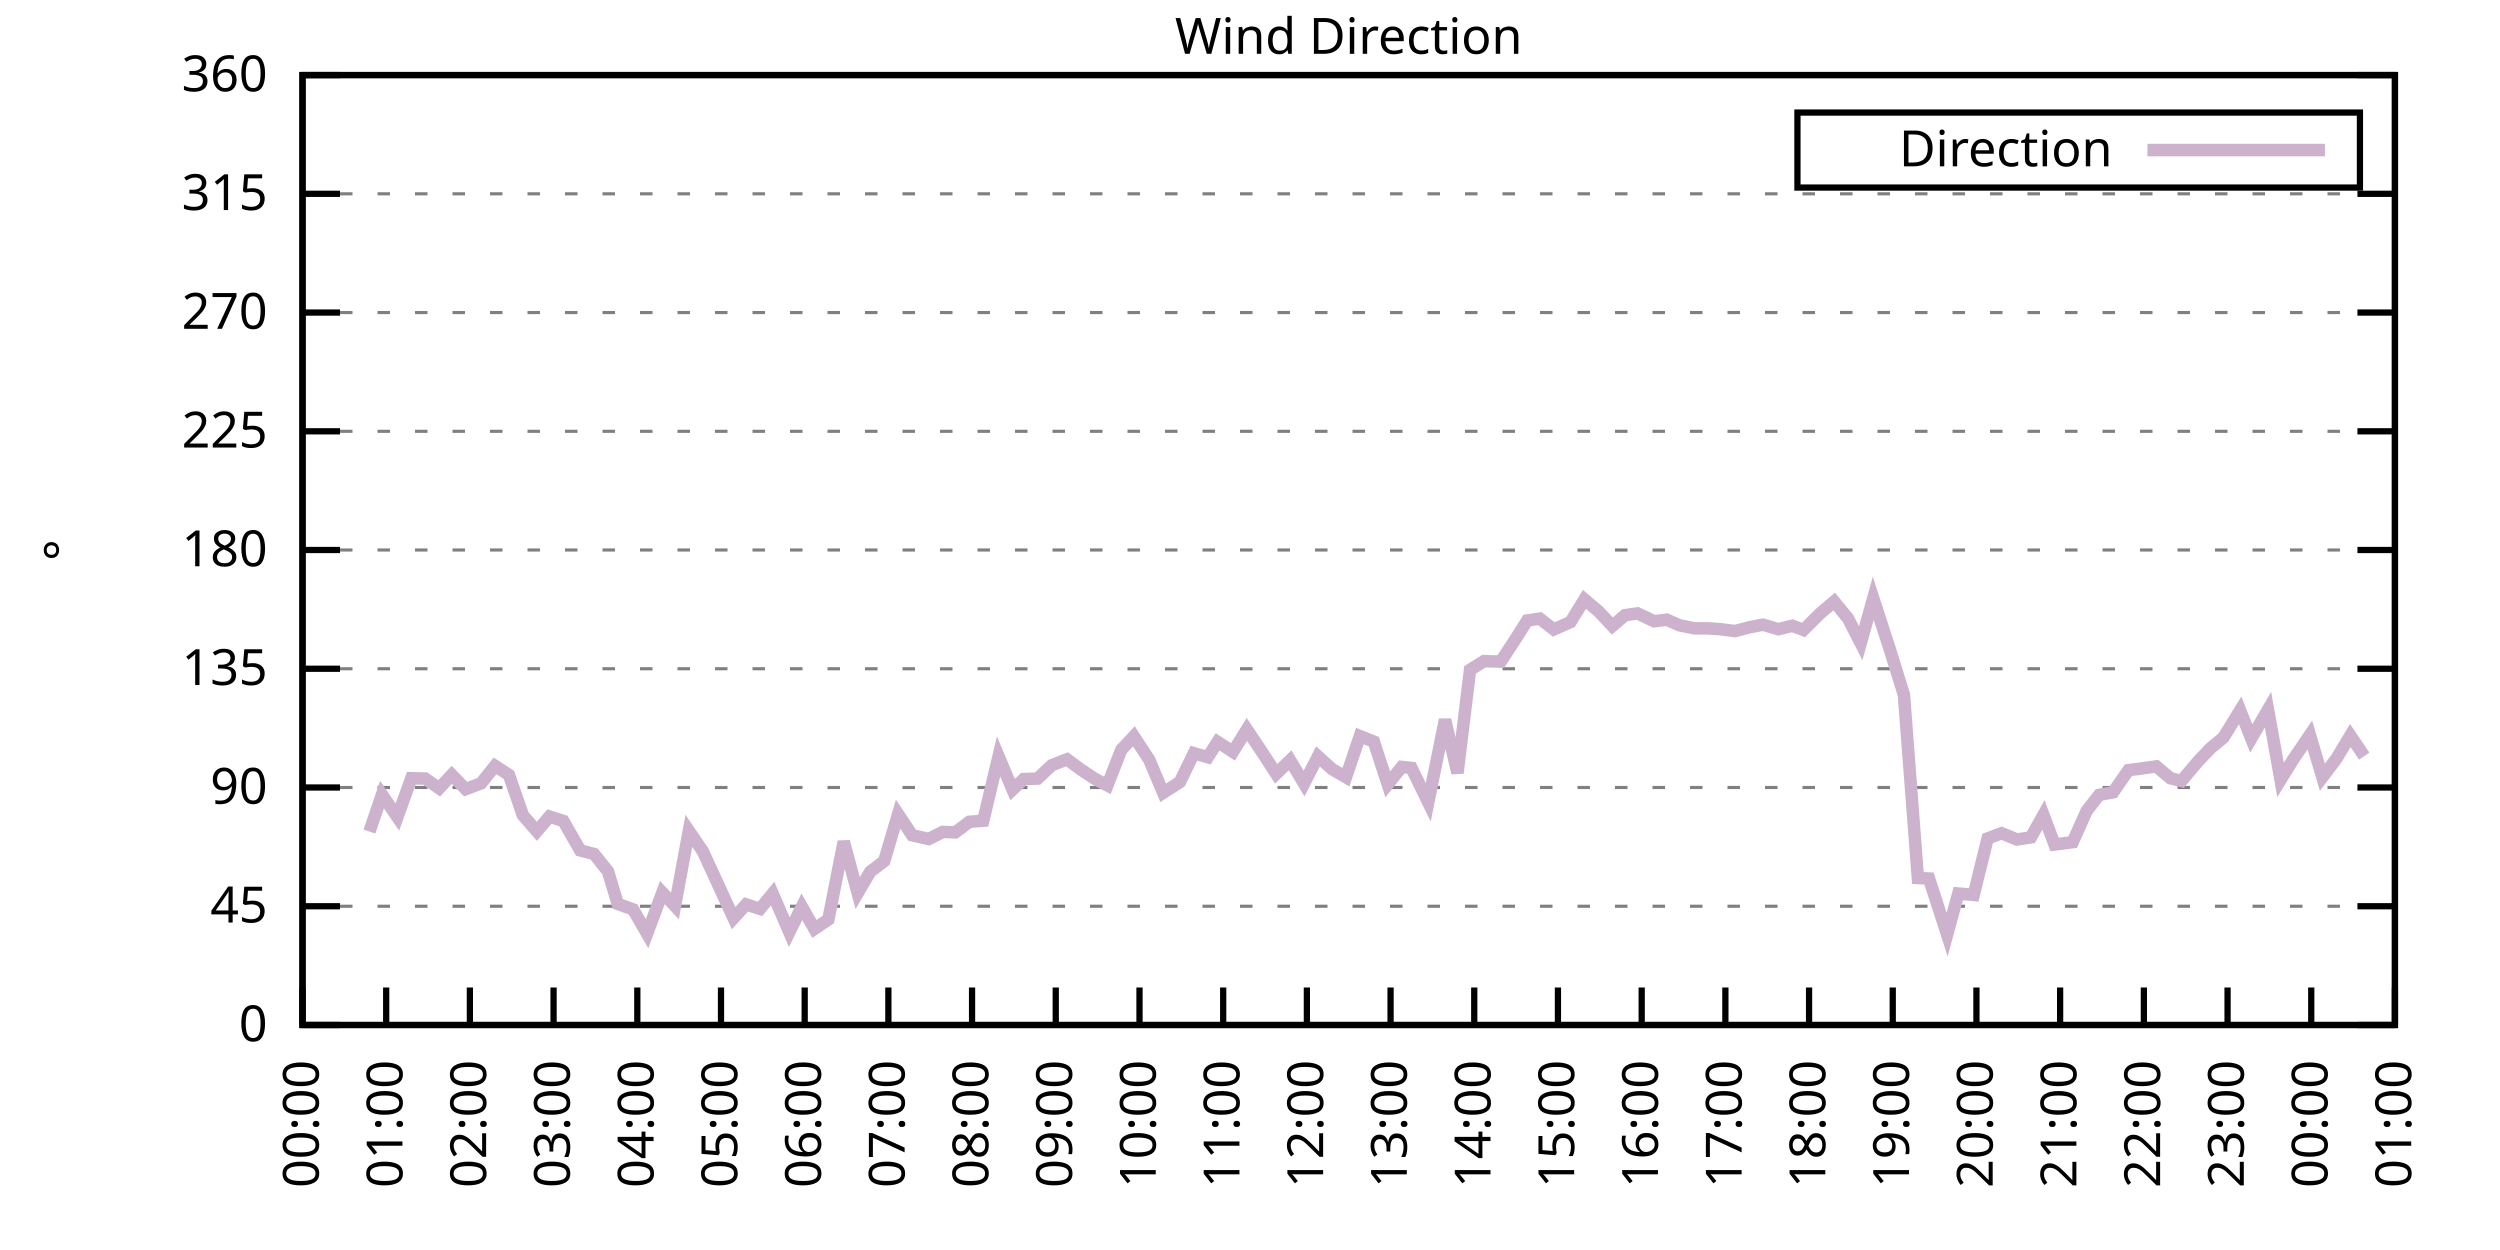
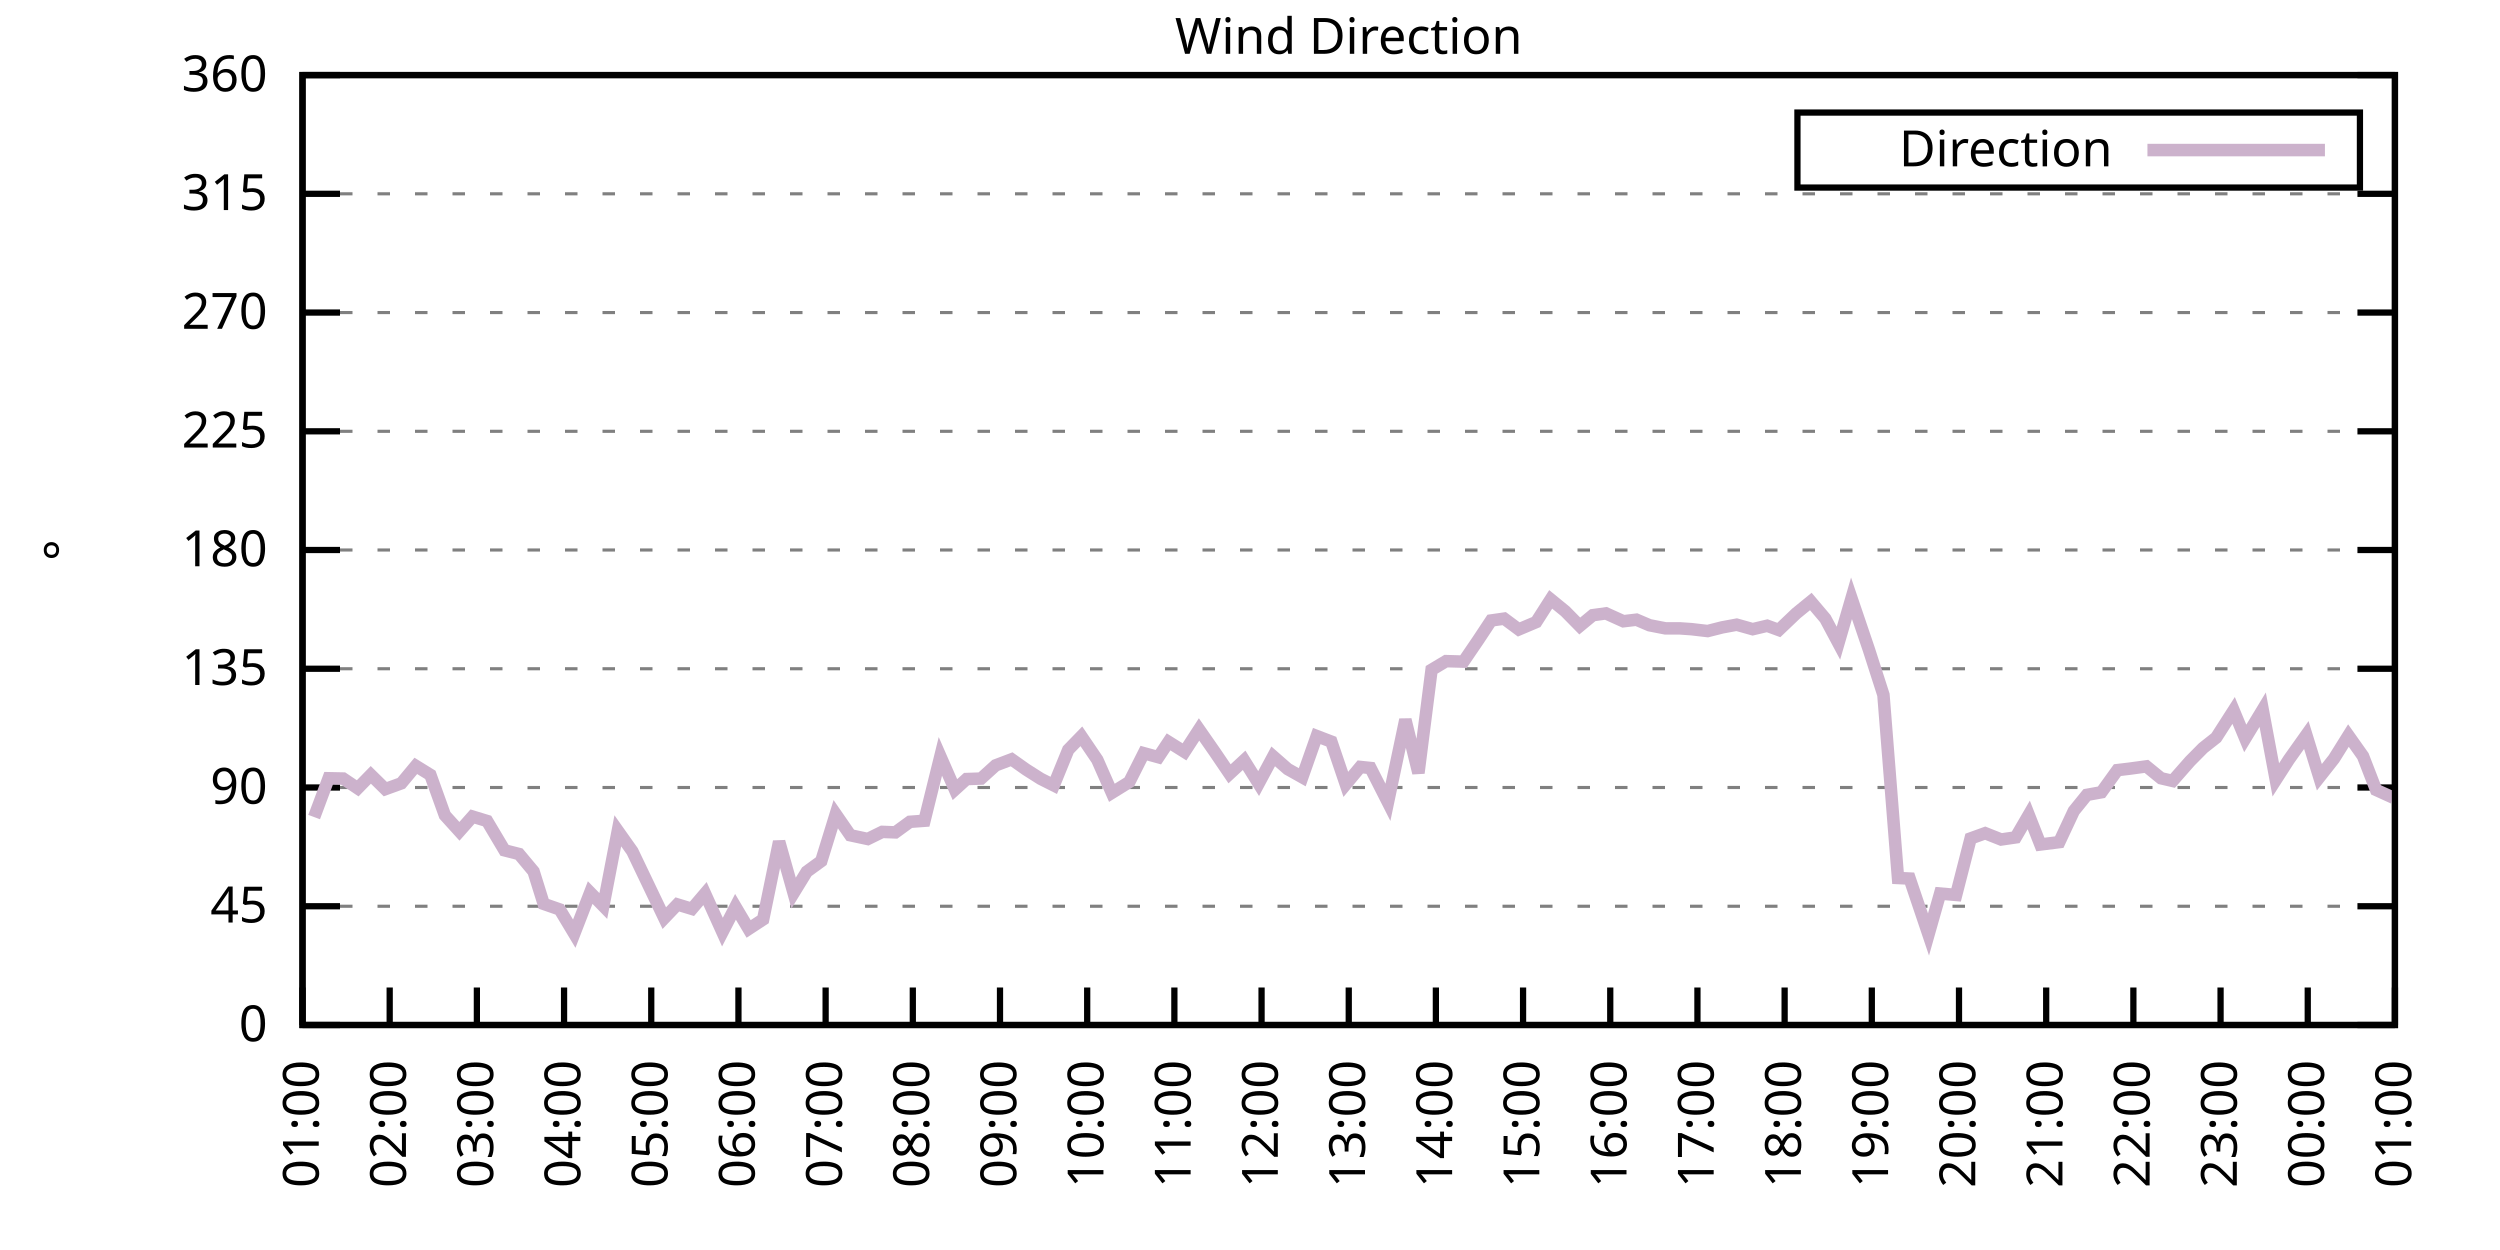
<svg xmlns="http://www.w3.org/2000/svg" xmlns:xlink="http://www.w3.org/1999/xlink" width="400" height="200" viewBox="0 0 400 200">
  <g id="gnuplot_canvas">
    <rect x="0" y="0" width="400" height="200" fill="none" />
    <defs>
      <circle id="gpDot" r="0.5" stroke-width="0.5" stroke="currentColor" />
      <path id="gpPt0" stroke-width="0.333" stroke="currentColor" d="M-1,0 h2 M0,-1 v2" />
      <path id="gpPt1" stroke-width="0.333" stroke="currentColor" d="M-1,-1 L1,1 M1,-1 L-1,1" />
      <path id="gpPt2" stroke-width="0.333" stroke="currentColor" d="M-1,0 L1,0 M0,-1 L0,1 M-1,-1 L1,1 M-1,1 L1,-1" />
      <rect id="gpPt3" stroke-width="0.333" stroke="currentColor" x="-1" y="-1" width="2" height="2" />
      <rect id="gpPt4" stroke-width="0.333" stroke="currentColor" fill="currentColor" x="-1" y="-1" width="2" height="2" />
      <circle id="gpPt5" stroke-width="0.333" stroke="currentColor" cx="0" cy="0" r="1" />
      <use xlink:href="#gpPt5" id="gpPt6" fill="currentColor" stroke="none" />
      <path id="gpPt7" stroke-width="0.333" stroke="currentColor" d="M0,-1.33 L-1.33,0.67 L1.33,0.67 z" />
      <use xlink:href="#gpPt7" id="gpPt8" fill="currentColor" stroke="none" />
      <use xlink:href="#gpPt7" id="gpPt9" stroke="currentColor" transform="rotate(180)" />
      <use xlink:href="#gpPt9" id="gpPt10" fill="currentColor" stroke="none" />
      <use xlink:href="#gpPt3" id="gpPt11" stroke="currentColor" transform="rotate(45)" />
      <use xlink:href="#gpPt11" id="gpPt12" fill="currentColor" stroke="none" />
      <path id="gpPt13" stroke-width="0.333" stroke="currentColor" d="M0,1.330 L1.265,0.411 L0.782,-1.067 L-0.782,-1.076 L-1.265,0.411 z" />
      <use xlink:href="#gpPt13" id="gpPt14" fill="currentColor" stroke="none" />
      <filter id="textbox" filterUnits="objectBoundingBox" x="0" y="0" height="1" width="1">
        <feFlood flood-color="white" flood-opacity="1" result="bgnd" />
        <feComposite in="SourceGraphic" in2="bgnd" operator="atop" />
      </filter>
      <filter id="greybox" filterUnits="objectBoundingBox" x="0" y="0" height="1" width="1">
        <feFlood flood-color="lightgrey" flood-opacity="1" result="grey" />
        <feComposite in="SourceGraphic" in2="grey" operator="atop" />
      </filter>
    </defs>
    <g fill="none" color="white" stroke="currentColor" stroke-width="1.00" stroke-linecap="butt" stroke-linejoin="miter">
</g>
    <g fill="none" color="black" stroke="currentColor" stroke-width="1.00" stroke-linecap="butt" stroke-linejoin="miter">
      <g stroke="none" shape-rendering="crispEdges">
        <polygon fill="rgb(255, 255, 255)" points="48.40,164.00 383.18,164.00 383.18,12.02 48.40,12.02 " />
      </g>
    </g>
    <g fill="none" color="black" stroke="currentColor" stroke-width="1.00" stroke-linecap="butt" stroke-linejoin="miter">
</g>
    <g fill="none" color="black" stroke="black" stroke-width="0.50" stroke-linecap="butt" stroke-linejoin="miter">
</g>
    <g fill="none" color="gray" stroke="currentColor" stroke-width="0.50" stroke-linecap="butt" stroke-linejoin="miter">
      <path stroke="gray" stroke-dasharray="2,4" class="gridline" d="M48.40,164.00 L383.19,164.00  " />
    </g>
    <g fill="none" color="gray" stroke="gray" stroke-width="1.00" stroke-linecap="butt" stroke-linejoin="miter">
</g>
    <g fill="none" color="black" stroke="currentColor" stroke-width="1.00" stroke-linecap="butt" stroke-linejoin="miter">
      <path stroke="black" d="M48.40,164.00 L54.40,164.00 M383.19,164.00 L377.19,164.00  " />
      <g transform="translate(42.80,166.60)" stroke="none" fill="black" font-family="Sans" font-size="8.00" text-anchor="end">
        <text>
          <tspan font-family="Sans"> 0</tspan>
        </text>
      </g>
    </g>
    <g fill="none" color="black" stroke="currentColor" stroke-width="1.00" stroke-linecap="butt" stroke-linejoin="miter">
</g>
    <g fill="none" color="black" stroke="black" stroke-width="0.50" stroke-linecap="butt" stroke-linejoin="miter">
</g>
    <g fill="none" color="gray" stroke="currentColor" stroke-width="0.50" stroke-linecap="butt" stroke-linejoin="miter">
      <path stroke="gray" stroke-dasharray="2,4" class="gridline" d="M48.40,145.00 L383.19,145.00  " />
    </g>
    <g fill="none" color="gray" stroke="gray" stroke-width="1.00" stroke-linecap="butt" stroke-linejoin="miter">
</g>
    <g fill="none" color="black" stroke="currentColor" stroke-width="1.00" stroke-linecap="butt" stroke-linejoin="miter">
      <path stroke="black" d="M48.40,145.00 L54.40,145.00 M383.19,145.00 L377.19,145.00  " />
      <g transform="translate(42.80,147.60)" stroke="none" fill="black" font-family="Sans" font-size="8.00" text-anchor="end">
        <text>
          <tspan font-family="Sans"> 45</tspan>
        </text>
      </g>
    </g>
    <g fill="none" color="black" stroke="currentColor" stroke-width="1.00" stroke-linecap="butt" stroke-linejoin="miter">
</g>
    <g fill="none" color="black" stroke="black" stroke-width="0.50" stroke-linecap="butt" stroke-linejoin="miter">
</g>
    <g fill="none" color="gray" stroke="currentColor" stroke-width="0.50" stroke-linecap="butt" stroke-linejoin="miter">
      <path stroke="gray" stroke-dasharray="2,4" class="gridline" d="M48.40,126.00 L383.19,126.00  " />
    </g>
    <g fill="none" color="gray" stroke="gray" stroke-width="1.00" stroke-linecap="butt" stroke-linejoin="miter">
</g>
    <g fill="none" color="black" stroke="currentColor" stroke-width="1.00" stroke-linecap="butt" stroke-linejoin="miter">
      <path stroke="black" d="M48.40,126.00 L54.40,126.00 M383.19,126.00 L377.19,126.00  " />
      <g transform="translate(42.80,128.60)" stroke="none" fill="black" font-family="Sans" font-size="8.00" text-anchor="end">
        <text>
          <tspan font-family="Sans"> 90</tspan>
        </text>
      </g>
    </g>
    <g fill="none" color="black" stroke="currentColor" stroke-width="1.00" stroke-linecap="butt" stroke-linejoin="miter">
</g>
    <g fill="none" color="black" stroke="black" stroke-width="0.50" stroke-linecap="butt" stroke-linejoin="miter">
</g>
    <g fill="none" color="gray" stroke="currentColor" stroke-width="0.50" stroke-linecap="butt" stroke-linejoin="miter">
      <path stroke="gray" stroke-dasharray="2,4" class="gridline" d="M48.40,107.00 L383.19,107.00  " />
    </g>
    <g fill="none" color="gray" stroke="gray" stroke-width="1.00" stroke-linecap="butt" stroke-linejoin="miter">
</g>
    <g fill="none" color="black" stroke="currentColor" stroke-width="1.00" stroke-linecap="butt" stroke-linejoin="miter">
      <path stroke="black" d="M48.40,107.00 L54.40,107.00 M383.19,107.00 L377.19,107.00  " />
      <g transform="translate(42.80,109.60)" stroke="none" fill="black" font-family="Sans" font-size="8.00" text-anchor="end">
        <text>
          <tspan font-family="Sans"> 135</tspan>
        </text>
      </g>
    </g>
    <g fill="none" color="black" stroke="currentColor" stroke-width="1.00" stroke-linecap="butt" stroke-linejoin="miter">
</g>
    <g fill="none" color="black" stroke="black" stroke-width="0.50" stroke-linecap="butt" stroke-linejoin="miter">
</g>
    <g fill="none" color="gray" stroke="currentColor" stroke-width="0.50" stroke-linecap="butt" stroke-linejoin="miter">
      <path stroke="gray" stroke-dasharray="2,4" class="gridline" d="M48.40,88.00 L383.19,88.00  " />
    </g>
    <g fill="none" color="gray" stroke="gray" stroke-width="1.00" stroke-linecap="butt" stroke-linejoin="miter">
</g>
    <g fill="none" color="black" stroke="currentColor" stroke-width="1.00" stroke-linecap="butt" stroke-linejoin="miter">
      <path stroke="black" d="M48.40,88.00 L54.40,88.00 M383.19,88.00 L377.19,88.00  " />
      <g transform="translate(42.80,90.60)" stroke="none" fill="black" font-family="Sans" font-size="8.00" text-anchor="end">
        <text>
          <tspan font-family="Sans"> 180</tspan>
        </text>
      </g>
    </g>
    <g fill="none" color="black" stroke="currentColor" stroke-width="1.00" stroke-linecap="butt" stroke-linejoin="miter">
</g>
    <g fill="none" color="black" stroke="black" stroke-width="0.50" stroke-linecap="butt" stroke-linejoin="miter">
</g>
    <g fill="none" color="gray" stroke="currentColor" stroke-width="0.50" stroke-linecap="butt" stroke-linejoin="miter">
      <path stroke="gray" stroke-dasharray="2,4" class="gridline" d="M48.40,69.01 L383.19,69.01  " />
    </g>
    <g fill="none" color="gray" stroke="gray" stroke-width="1.00" stroke-linecap="butt" stroke-linejoin="miter">
</g>
    <g fill="none" color="black" stroke="currentColor" stroke-width="1.00" stroke-linecap="butt" stroke-linejoin="miter">
      <path stroke="black" d="M48.40,69.01 L54.40,69.01 M383.19,69.01 L377.19,69.01  " />
      <g transform="translate(42.80,71.61)" stroke="none" fill="black" font-family="Sans" font-size="8.00" text-anchor="end">
        <text>
          <tspan font-family="Sans"> 225</tspan>
        </text>
      </g>
    </g>
    <g fill="none" color="black" stroke="currentColor" stroke-width="1.00" stroke-linecap="butt" stroke-linejoin="miter">
</g>
    <g fill="none" color="black" stroke="black" stroke-width="0.50" stroke-linecap="butt" stroke-linejoin="miter">
</g>
    <g fill="none" color="gray" stroke="currentColor" stroke-width="0.50" stroke-linecap="butt" stroke-linejoin="miter">
      <path stroke="gray" stroke-dasharray="2,4" class="gridline" d="M48.40,50.01 L383.19,50.01  " />
    </g>
    <g fill="none" color="gray" stroke="gray" stroke-width="1.00" stroke-linecap="butt" stroke-linejoin="miter">
</g>
    <g fill="none" color="black" stroke="currentColor" stroke-width="1.00" stroke-linecap="butt" stroke-linejoin="miter">
      <path stroke="black" d="M48.40,50.01 L54.40,50.01 M383.19,50.01 L377.19,50.01  " />
      <g transform="translate(42.80,52.61)" stroke="none" fill="black" font-family="Sans" font-size="8.00" text-anchor="end">
        <text>
          <tspan font-family="Sans"> 270</tspan>
        </text>
      </g>
    </g>
    <g fill="none" color="black" stroke="currentColor" stroke-width="1.00" stroke-linecap="butt" stroke-linejoin="miter">
</g>
    <g fill="none" color="black" stroke="black" stroke-width="0.50" stroke-linecap="butt" stroke-linejoin="miter">
</g>
    <g fill="none" color="gray" stroke="currentColor" stroke-width="0.50" stroke-linecap="butt" stroke-linejoin="miter">
      <path stroke="gray" stroke-dasharray="2,4" class="gridline" d="M48.40,31.01 L383.19,31.01  " />
    </g>
    <g fill="none" color="gray" stroke="gray" stroke-width="1.00" stroke-linecap="butt" stroke-linejoin="miter">
</g>
    <g fill="none" color="black" stroke="currentColor" stroke-width="1.00" stroke-linecap="butt" stroke-linejoin="miter">
      <path stroke="black" d="M48.40,31.01 L54.40,31.01 M383.19,31.01 L377.19,31.01  " />
      <g transform="translate(42.80,33.61)" stroke="none" fill="black" font-family="Sans" font-size="8.00" text-anchor="end">
        <text>
          <tspan font-family="Sans"> 315</tspan>
        </text>
      </g>
    </g>
    <g fill="none" color="black" stroke="currentColor" stroke-width="1.00" stroke-linecap="butt" stroke-linejoin="miter">
</g>
    <g fill="none" color="black" stroke="black" stroke-width="0.50" stroke-linecap="butt" stroke-linejoin="miter">
</g>
    <g fill="none" color="gray" stroke="currentColor" stroke-width="0.50" stroke-linecap="butt" stroke-linejoin="miter">
      <path stroke="gray" stroke-dasharray="2,4" class="gridline" d="M48.40,12.01 L383.19,12.01  " />
    </g>
    <g fill="none" color="gray" stroke="gray" stroke-width="1.00" stroke-linecap="butt" stroke-linejoin="miter">
</g>
    <g fill="none" color="black" stroke="currentColor" stroke-width="1.00" stroke-linecap="butt" stroke-linejoin="miter">
      <path stroke="black" d="M48.40,12.01 L54.40,12.01 M383.19,12.01 L377.19,12.01  " />
      <g transform="translate(42.80,14.61)" stroke="none" fill="black" font-family="Sans" font-size="8.00" text-anchor="end">
        <text>
          <tspan font-family="Sans"> 360</tspan>
        </text>
      </g>
    </g>
    <g fill="none" color="black" stroke="currentColor" stroke-width="1.00" stroke-linecap="butt" stroke-linejoin="miter">
      <path stroke="black" d="M48.40,164.00 L48.40,158.00  " />
      <g transform="translate(51.00,169.60) rotate(270.00)" stroke="none" fill="black" font-family="Sans" font-size="8.00" text-anchor="end">
        <text>
-           <tspan font-family="Sans">00:00</tspan>
-         </text>
-       </g>
-     </g>
-     <g fill="none" color="black" stroke="currentColor" stroke-width="1.00" stroke-linecap="butt" stroke-linejoin="miter">
-       <path stroke="black" d="M61.79,164.00 L61.79,158.00  " />
-       <g transform="translate(64.39,169.60) rotate(270.00)" stroke="none" fill="black" font-family="Sans" font-size="8.00" text-anchor="end">
-         <text>
          <tspan font-family="Sans">01:00</tspan>
        </text>
      </g>
    </g>
    <g fill="none" color="black" stroke="currentColor" stroke-width="1.00" stroke-linecap="butt" stroke-linejoin="miter">
-       <path stroke="black" d="M75.18,164.00 L75.18,158.00  " />
-       <g transform="translate(77.78,169.60) rotate(270.00)" stroke="none" fill="black" font-family="Sans" font-size="8.00" text-anchor="end">
+       <path stroke="black" d="M62.35,164.00 L62.35,158.00  " />
+       <g transform="translate(64.95,169.60) rotate(270.00)" stroke="none" fill="black" font-family="Sans" font-size="8.00" text-anchor="end">
        <text>
          <tspan font-family="Sans">02:00</tspan>
        </text>
      </g>
    </g>
    <g fill="none" color="black" stroke="currentColor" stroke-width="1.00" stroke-linecap="butt" stroke-linejoin="miter">
-       <path stroke="black" d="M88.57,164.00 L88.57,158.00  " />
-       <g transform="translate(91.17,169.60) rotate(270.00)" stroke="none" fill="black" font-family="Sans" font-size="8.00" text-anchor="end">
+       <path stroke="black" d="M76.30,164.00 L76.30,158.00  " />
+       <g transform="translate(78.90,169.60) rotate(270.00)" stroke="none" fill="black" font-family="Sans" font-size="8.00" text-anchor="end">
        <text>
          <tspan font-family="Sans">03:00</tspan>
        </text>
      </g>
    </g>
    <g fill="none" color="black" stroke="currentColor" stroke-width="1.00" stroke-linecap="butt" stroke-linejoin="miter">
-       <path stroke="black" d="M101.97,164.00 L101.97,158.00  " />
-       <g transform="translate(104.57,169.60) rotate(270.00)" stroke="none" fill="black" font-family="Sans" font-size="8.00" text-anchor="end">
+       <path stroke="black" d="M90.25,164.00 L90.25,158.00  " />
+       <g transform="translate(92.85,169.60) rotate(270.00)" stroke="none" fill="black" font-family="Sans" font-size="8.00" text-anchor="end">
        <text>
          <tspan font-family="Sans">04:00</tspan>
        </text>
      </g>
    </g>
    <g fill="none" color="black" stroke="currentColor" stroke-width="1.00" stroke-linecap="butt" stroke-linejoin="miter">
-       <path stroke="black" d="M115.36,164.00 L115.36,158.00  " />
-       <g transform="translate(117.96,169.60) rotate(270.00)" stroke="none" fill="black" font-family="Sans" font-size="8.00" text-anchor="end">
+       <path stroke="black" d="M104.20,164.00 L104.20,158.00  " />
+       <g transform="translate(106.80,169.60) rotate(270.00)" stroke="none" fill="black" font-family="Sans" font-size="8.00" text-anchor="end">
        <text>
          <tspan font-family="Sans">05:00</tspan>
        </text>
      </g>
    </g>
    <g fill="none" color="black" stroke="currentColor" stroke-width="1.00" stroke-linecap="butt" stroke-linejoin="miter">
-       <path stroke="black" d="M128.75,164.00 L128.75,158.00  " />
-       <g transform="translate(131.35,169.60) rotate(270.00)" stroke="none" fill="black" font-family="Sans" font-size="8.00" text-anchor="end">
+       <path stroke="black" d="M118.15,164.00 L118.15,158.00  " />
+       <g transform="translate(120.75,169.60) rotate(270.00)" stroke="none" fill="black" font-family="Sans" font-size="8.00" text-anchor="end">
        <text>
          <tspan font-family="Sans">06:00</tspan>
        </text>
      </g>
    </g>
    <g fill="none" color="black" stroke="currentColor" stroke-width="1.00" stroke-linecap="butt" stroke-linejoin="miter">
-       <path stroke="black" d="M142.14,164.00 L142.14,158.00  " />
-       <g transform="translate(144.74,169.60) rotate(270.00)" stroke="none" fill="black" font-family="Sans" font-size="8.00" text-anchor="end">
+       <path stroke="black" d="M132.10,164.00 L132.10,158.00  " />
+       <g transform="translate(134.70,169.60) rotate(270.00)" stroke="none" fill="black" font-family="Sans" font-size="8.00" text-anchor="end">
        <text>
          <tspan font-family="Sans">07:00</tspan>
        </text>
      </g>
    </g>
    <g fill="none" color="black" stroke="currentColor" stroke-width="1.00" stroke-linecap="butt" stroke-linejoin="miter">
-       <path stroke="black" d="M155.53,164.00 L155.53,158.00  " />
-       <g transform="translate(158.13,169.60) rotate(270.00)" stroke="none" fill="black" font-family="Sans" font-size="8.00" text-anchor="end">
+       <path stroke="black" d="M146.05,164.00 L146.05,158.00  " />
+       <g transform="translate(148.65,169.60) rotate(270.00)" stroke="none" fill="black" font-family="Sans" font-size="8.00" text-anchor="end">
        <text>
          <tspan font-family="Sans">08:00</tspan>
        </text>
      </g>
    </g>
    <g fill="none" color="black" stroke="currentColor" stroke-width="1.00" stroke-linecap="butt" stroke-linejoin="miter">
-       <path stroke="black" d="M168.92,164.00 L168.92,158.00  " />
-       <g transform="translate(171.52,169.60) rotate(270.00)" stroke="none" fill="black" font-family="Sans" font-size="8.00" text-anchor="end">
+       <path stroke="black" d="M160.00,164.00 L160.00,158.00  " />
+       <g transform="translate(162.60,169.60) rotate(270.00)" stroke="none" fill="black" font-family="Sans" font-size="8.00" text-anchor="end">
        <text>
          <tspan font-family="Sans">09:00</tspan>
        </text>
      </g>
    </g>
    <g fill="none" color="black" stroke="currentColor" stroke-width="1.00" stroke-linecap="butt" stroke-linejoin="miter">
-       <path stroke="black" d="M182.32,164.00 L182.32,158.00  " />
-       <g transform="translate(184.92,169.60) rotate(270.00)" stroke="none" fill="black" font-family="Sans" font-size="8.00" text-anchor="end">
+       <path stroke="black" d="M173.95,164.00 L173.95,158.00  " />
+       <g transform="translate(176.55,169.60) rotate(270.00)" stroke="none" fill="black" font-family="Sans" font-size="8.00" text-anchor="end">
        <text>
          <tspan font-family="Sans">10:00</tspan>
        </text>
      </g>
    </g>
    <g fill="none" color="black" stroke="currentColor" stroke-width="1.00" stroke-linecap="butt" stroke-linejoin="miter">
-       <path stroke="black" d="M195.71,164.00 L195.71,158.00  " />
-       <g transform="translate(198.31,169.60) rotate(270.00)" stroke="none" fill="black" font-family="Sans" font-size="8.00" text-anchor="end">
+       <path stroke="black" d="M187.90,164.00 L187.90,158.00  " />
+       <g transform="translate(190.50,169.60) rotate(270.00)" stroke="none" fill="black" font-family="Sans" font-size="8.00" text-anchor="end">
        <text>
          <tspan font-family="Sans">11:00</tspan>
        </text>
      </g>
    </g>
    <g fill="none" color="black" stroke="currentColor" stroke-width="1.00" stroke-linecap="butt" stroke-linejoin="miter">
-       <path stroke="black" d="M209.10,164.00 L209.10,158.00  " />
-       <g transform="translate(211.70,169.60) rotate(270.00)" stroke="none" fill="black" font-family="Sans" font-size="8.00" text-anchor="end">
+       <path stroke="black" d="M201.85,164.00 L201.85,158.00  " />
+       <g transform="translate(204.45,169.60) rotate(270.00)" stroke="none" fill="black" font-family="Sans" font-size="8.00" text-anchor="end">
        <text>
          <tspan font-family="Sans">12:00</tspan>
        </text>
      </g>
    </g>
    <g fill="none" color="black" stroke="currentColor" stroke-width="1.00" stroke-linecap="butt" stroke-linejoin="miter">
-       <path stroke="black" d="M222.49,164.00 L222.49,158.00  " />
-       <g transform="translate(225.09,169.60) rotate(270.00)" stroke="none" fill="black" font-family="Sans" font-size="8.00" text-anchor="end">
+       <path stroke="black" d="M215.80,164.00 L215.80,158.00  " />
+       <g transform="translate(218.40,169.60) rotate(270.00)" stroke="none" fill="black" font-family="Sans" font-size="8.00" text-anchor="end">
        <text>
          <tspan font-family="Sans">13:00</tspan>
        </text>
      </g>
    </g>
    <g fill="none" color="black" stroke="currentColor" stroke-width="1.00" stroke-linecap="butt" stroke-linejoin="miter">
-       <path stroke="black" d="M235.88,164.00 L235.88,158.00  " />
-       <g transform="translate(238.48,169.60) rotate(270.00)" stroke="none" fill="black" font-family="Sans" font-size="8.00" text-anchor="end">
+       <path stroke="black" d="M229.74,164.00 L229.74,158.00  " />
+       <g transform="translate(232.34,169.60) rotate(270.00)" stroke="none" fill="black" font-family="Sans" font-size="8.00" text-anchor="end">
        <text>
          <tspan font-family="Sans">14:00</tspan>
        </text>
      </g>
    </g>
    <g fill="none" color="black" stroke="currentColor" stroke-width="1.00" stroke-linecap="butt" stroke-linejoin="miter">
-       <path stroke="black" d="M249.27,164.00 L249.27,158.00  " />
-       <g transform="translate(251.87,169.60) rotate(270.00)" stroke="none" fill="black" font-family="Sans" font-size="8.00" text-anchor="end">
+       <path stroke="black" d="M243.69,164.00 L243.69,158.00  " />
+       <g transform="translate(246.29,169.60) rotate(270.00)" stroke="none" fill="black" font-family="Sans" font-size="8.00" text-anchor="end">
        <text>
          <tspan font-family="Sans">15:00</tspan>
        </text>
      </g>
    </g>
    <g fill="none" color="black" stroke="currentColor" stroke-width="1.00" stroke-linecap="butt" stroke-linejoin="miter">
-       <path stroke="black" d="M262.67,164.00 L262.67,158.00  " />
-       <g transform="translate(265.27,169.60) rotate(270.00)" stroke="none" fill="black" font-family="Sans" font-size="8.00" text-anchor="end">
+       <path stroke="black" d="M257.64,164.00 L257.64,158.00  " />
+       <g transform="translate(260.24,169.60) rotate(270.00)" stroke="none" fill="black" font-family="Sans" font-size="8.00" text-anchor="end">
        <text>
          <tspan font-family="Sans">16:00</tspan>
        </text>
      </g>
    </g>
    <g fill="none" color="black" stroke="currentColor" stroke-width="1.00" stroke-linecap="butt" stroke-linejoin="miter">
-       <path stroke="black" d="M276.06,164.00 L276.06,158.00  " />
-       <g transform="translate(278.66,169.60) rotate(270.00)" stroke="none" fill="black" font-family="Sans" font-size="8.00" text-anchor="end">
+       <path stroke="black" d="M271.59,164.00 L271.59,158.00  " />
+       <g transform="translate(274.19,169.60) rotate(270.00)" stroke="none" fill="black" font-family="Sans" font-size="8.00" text-anchor="end">
        <text>
          <tspan font-family="Sans">17:00</tspan>
        </text>
      </g>
    </g>
    <g fill="none" color="black" stroke="currentColor" stroke-width="1.00" stroke-linecap="butt" stroke-linejoin="miter">
-       <path stroke="black" d="M289.45,164.00 L289.45,158.00  " />
-       <g transform="translate(292.05,169.60) rotate(270.00)" stroke="none" fill="black" font-family="Sans" font-size="8.00" text-anchor="end">
+       <path stroke="black" d="M285.54,164.00 L285.54,158.00  " />
+       <g transform="translate(288.14,169.60) rotate(270.00)" stroke="none" fill="black" font-family="Sans" font-size="8.00" text-anchor="end">
        <text>
          <tspan font-family="Sans">18:00</tspan>
        </text>
      </g>
    </g>
    <g fill="none" color="black" stroke="currentColor" stroke-width="1.00" stroke-linecap="butt" stroke-linejoin="miter">
-       <path stroke="black" d="M302.84,164.00 L302.84,158.00  " />
-       <g transform="translate(305.44,169.60) rotate(270.00)" stroke="none" fill="black" font-family="Sans" font-size="8.00" text-anchor="end">
+       <path stroke="black" d="M299.49,164.00 L299.49,158.00  " />
+       <g transform="translate(302.09,169.60) rotate(270.00)" stroke="none" fill="black" font-family="Sans" font-size="8.00" text-anchor="end">
        <text>
          <tspan font-family="Sans">19:00</tspan>
        </text>
      </g>
    </g>
    <g fill="none" color="black" stroke="currentColor" stroke-width="1.00" stroke-linecap="butt" stroke-linejoin="miter">
-       <path stroke="black" d="M316.23,164.00 L316.23,158.00  " />
-       <g transform="translate(318.83,169.60) rotate(270.00)" stroke="none" fill="black" font-family="Sans" font-size="8.00" text-anchor="end">
+       <path stroke="black" d="M313.44,164.00 L313.44,158.00  " />
+       <g transform="translate(316.04,169.60) rotate(270.00)" stroke="none" fill="black" font-family="Sans" font-size="8.00" text-anchor="end">
        <text>
          <tspan font-family="Sans">20:00</tspan>
        </text>
      </g>
    </g>
    <g fill="none" color="black" stroke="currentColor" stroke-width="1.00" stroke-linecap="butt" stroke-linejoin="miter">
-       <path stroke="black" d="M329.62,164.00 L329.62,158.00  " />
-       <g transform="translate(332.22,169.60) rotate(270.00)" stroke="none" fill="black" font-family="Sans" font-size="8.00" text-anchor="end">
+       <path stroke="black" d="M327.39,164.00 L327.39,158.00  " />
+       <g transform="translate(329.99,169.60) rotate(270.00)" stroke="none" fill="black" font-family="Sans" font-size="8.00" text-anchor="end">
        <text>
          <tspan font-family="Sans">21:00</tspan>
        </text>
      </g>
    </g>
    <g fill="none" color="black" stroke="currentColor" stroke-width="1.00" stroke-linecap="butt" stroke-linejoin="miter">
-       <path stroke="black" d="M343.02,164.00 L343.02,158.00  " />
-       <g transform="translate(345.62,169.60) rotate(270.00)" stroke="none" fill="black" font-family="Sans" font-size="8.00" text-anchor="end">
+       <path stroke="black" d="M341.34,164.00 L341.34,158.00  " />
+       <g transform="translate(343.94,169.60) rotate(270.00)" stroke="none" fill="black" font-family="Sans" font-size="8.00" text-anchor="end">
        <text>
          <tspan font-family="Sans">22:00</tspan>
        </text>
      </g>
    </g>
    <g fill="none" color="black" stroke="currentColor" stroke-width="1.00" stroke-linecap="butt" stroke-linejoin="miter">
-       <path stroke="black" d="M356.41,164.00 L356.41,158.00  " />
-       <g transform="translate(359.01,169.60) rotate(270.00)" stroke="none" fill="black" font-family="Sans" font-size="8.00" text-anchor="end">
+       <path stroke="black" d="M355.29,164.00 L355.29,158.00  " />
+       <g transform="translate(357.89,169.60) rotate(270.00)" stroke="none" fill="black" font-family="Sans" font-size="8.00" text-anchor="end">
        <text>
          <tspan font-family="Sans">23:00</tspan>
        </text>
      </g>
    </g>
    <g fill="none" color="black" stroke="currentColor" stroke-width="1.00" stroke-linecap="butt" stroke-linejoin="miter">
-       <path stroke="black" d="M369.80,164.00 L369.80,158.00  " />
-       <g transform="translate(372.40,169.60) rotate(270.00)" stroke="none" fill="black" font-family="Sans" font-size="8.00" text-anchor="end">
+       <path stroke="black" d="M369.24,164.00 L369.24,158.00  " />
+       <g transform="translate(371.84,169.60) rotate(270.00)" stroke="none" fill="black" font-family="Sans" font-size="8.00" text-anchor="end">
        <text>
          <tspan font-family="Sans">00:00</tspan>
        </text>
      </g>
    </g>
    <g fill="none" color="black" stroke="currentColor" stroke-width="1.00" stroke-linecap="butt" stroke-linejoin="miter">
      <path stroke="black" d="M383.19,164.00 L383.19,158.00  " />
      <g transform="translate(385.79,169.60) rotate(270.00)" stroke="none" fill="black" font-family="Sans" font-size="8.00" text-anchor="end">
        <text>
          <tspan font-family="Sans">01:00</tspan>
        </text>
      </g>
    </g>
    <g fill="none" color="black" stroke="currentColor" stroke-width="1.00" stroke-linecap="butt" stroke-linejoin="miter">
</g>
    <g fill="none" color="black" stroke="currentColor" stroke-width="1.00" stroke-linecap="butt" stroke-linejoin="miter">
      <path stroke="black" d="M48.40,12.01 L48.40,164.00 L383.19,164.00 L383.19,12.01 L48.40,12.01 Z  " />
    </g>
    <g fill="none" color="black" stroke="currentColor" stroke-width="1.00" stroke-linecap="butt" stroke-linejoin="miter">
</g>
    <g fill="none" color="black" stroke="currentColor" stroke-width="1.00" stroke-linecap="butt" stroke-linejoin="miter">
      <path stroke="black" d="M287.59,30.01 L287.59,18.01 L377.59,18.01 L377.59,30.01 L287.59,30.01 Z  " />
    </g>
    <g id="Wind_direction_plot_1">
      <g fill="none" color="white" stroke="black" stroke-width="2.00" stroke-linecap="butt" stroke-linejoin="miter">
</g>
      <g fill="none" color="black" stroke="currentColor" stroke-width="2.00" stroke-linecap="butt" stroke-linejoin="miter">
        <g transform="translate(337.99,26.61)" stroke="none" fill="black" font-family="Sans" font-size="8.00" text-anchor="end">
          <text>
            <tspan font-family="Sans">Direction</tspan>
          </text>
        </g>
      </g>
      <g fill="none" color="black" stroke="currentColor" stroke-width="2.00" stroke-linecap="butt" stroke-linejoin="miter">
-         <path stroke="rgb(204, 178, 204)" d="M343.59,24.01 L371.99,24.01 M59.11,133.05 L61.12,127.14 L63.58,130.73 L65.81,124.52 L68.04,124.57 L70.27,126.13   L72.28,123.98 L74.51,126.26 L76.97,125.33 L79.20,122.54 L81.43,123.98 L83.66,130.44 L85.90,133.01 L87.91,130.65   L90.14,131.36 L92.82,136.05 L95.05,136.64 L97.28,139.43 L98.84,144.62 L101.30,145.51 L103.53,149.39 L105.98,142.81   L107.99,144.96 L110.22,132.93 L112.46,136.22 L117.37,146.90 L119.38,144.71 L121.61,145.42 L123.62,142.97 L126.29,149.14   L128.30,145.09 L130.31,148.63 L132.54,147.11 L135.00,134.66 L137.23,142.89 L139.24,139.47 L141.47,137.78 L143.70,130.27   L145.94,133.64 L148.61,134.24 L150.85,133.10 L152.85,133.18 L155.09,131.49 L157.32,131.32 L159.77,121.02 L162.01,126.34   L163.79,124.65 L166.02,124.57 L168.25,122.46 L170.71,121.49 L172.94,123.13 L175.17,124.61 L177.18,125.66 L179.41,119.97   L181.42,117.81 L183.88,121.57 L186.11,126.85 L188.79,125.12 L191.02,120.51 L193.25,121.15 L194.81,118.70 L197.27,120.30   L199.50,116.71 L201.96,120.39 L204.19,123.81 L206.42,121.65 L208.65,125.37 L210.88,121.02 L213.12,123.05 L215.35,124.36   L217.58,117.77 L219.81,118.66 L222.04,125.50 L224.28,122.71 L225.84,122.88 L228.52,128.37 L231.20,115.15 L233.20,123.68   L235.21,107.17 L237.44,105.78 L240.12,105.86 L242.36,102.44 L244.36,99.28 L246.37,98.98 L248.60,100.71 L251.28,99.53   L253.51,95.90 L255.75,97.80 L257.98,100.16 L259.99,98.43 L262.00,98.14 L264.67,99.40 L266.68,99.15 L268.69,100.04   L271.15,100.54 L273.38,100.54 L275.16,100.67 L277.62,100.97 L279.85,100.38 L282.08,99.95 L284.54,100.67 L286.77,100.12   L288.56,100.80 L291.23,98.14 L293.47,96.24 L295.70,98.98 L297.71,102.91 L299.72,95.73 L302.39,103.96 L304.63,111.18   L306.86,140.48 L308.64,140.57 L311.54,149.52 L313.33,142.97 L315.79,143.19 L318.02,134.15 L320.25,133.31 L322.70,134.32   L324.94,133.98 L326.95,130.39 L328.73,135.12 L331.63,134.74 L333.86,129.76 L335.87,127.18 L338.10,126.76 L340.56,123.22   L342.35,123.00 L345.02,122.62 L347.26,124.52 L349.04,124.95 L351.72,121.78 L353.73,119.67 L355.74,118.02 L358.42,113.67   L360.20,118.15 L362.88,113.55 L364.89,124.78 L366.90,121.53 L369.58,117.60 L371.58,124.36 L373.82,121.40 L376.05,117.69   L378.28,120.98  " />
+         <path stroke="rgb(204, 178, 204)" d="M343.59,24.01 L371.99,24.01 M50.26,130.73 L52.58,124.52 L54.91,124.57 L57.23,126.13 L59.33,123.98 L61.65,126.26   L64.21,125.33 L66.53,122.54 L68.86,123.98 L71.18,130.44 L73.51,133.01 L75.60,130.65 L77.93,131.36 L80.72,136.05   L83.04,136.64 L85.37,139.43 L86.99,144.62 L89.55,145.51 L91.88,149.39 L94.43,142.81 L96.53,144.96 L98.85,132.93   L101.18,136.22 L106.29,146.90 L108.38,144.71 L110.71,145.42 L112.80,142.97 L115.59,149.14 L117.68,145.09 L119.78,148.63   L122.10,147.11 L124.66,134.66 L126.98,142.89 L129.08,139.47 L131.40,137.78 L133.72,130.27 L136.05,133.64 L138.84,134.24   L141.16,133.10 L143.26,133.18 L145.58,131.49 L147.91,131.32 L150.46,121.02 L152.79,126.34 L154.65,124.65 L156.97,124.57   L159.30,122.46 L161.86,121.49 L164.18,123.13 L166.51,124.61 L168.60,125.66 L170.92,119.97 L173.02,117.81 L175.57,121.57   L177.90,126.85 L180.69,125.12 L183.01,120.51 L185.34,121.15 L186.97,118.70 L189.52,120.30 L191.85,116.71 L194.41,120.39   L196.73,123.81 L199.06,121.65 L201.38,125.37 L203.71,121.02 L206.03,123.05 L208.36,124.36 L210.68,117.77 L213.01,118.66   L215.33,125.50 L217.65,122.71 L219.28,122.88 L222.07,128.37 L224.86,115.15 L226.95,123.68 L229.05,107.17 L231.37,105.78   L234.16,105.86 L236.49,102.44 L238.58,99.28 L240.67,98.98 L243.00,100.71 L245.79,99.53 L248.11,95.90 L250.44,97.80   L252.76,100.16 L254.85,98.43 L256.95,98.14 L259.74,99.40 L261.83,99.15 L263.92,100.04 L266.48,100.54 L268.80,100.54   L270.66,100.67 L273.22,100.97 L275.55,100.38 L277.87,99.95 L280.43,100.67 L282.75,100.12 L284.61,100.80 L287.40,98.14   L289.73,96.24 L292.05,98.98 L294.15,102.91 L296.24,95.73 L299.03,103.96 L301.35,111.18 L303.68,140.48 L305.54,140.57   L308.56,149.52 L310.42,142.97 L312.98,143.19 L315.30,134.15 L317.63,133.31 L320.18,134.32 L322.51,133.98 L324.60,130.39   L326.46,135.12 L329.48,134.74 L331.81,129.76 L333.90,127.18 L336.23,126.76 L338.78,123.22 L340.64,123.00 L343.43,122.62   L345.76,124.52 L347.62,124.95 L350.41,121.78 L352.50,119.67 L354.59,118.02 L357.38,113.67 L359.24,118.15 L362.03,113.55   L364.13,124.78 L366.22,121.53 L369.01,117.60 L371.10,124.36 L373.43,121.40 L375.75,117.69 L378.08,120.98 L380.17,126.38   L382.96,127.65  " />
      </g>
    </g>
    <g fill="none" color="black" stroke="currentColor" stroke-width="2.00" stroke-linecap="butt" stroke-linejoin="miter">
</g>
    <g fill="none" color="black" stroke="black" stroke-width="1.00" stroke-linecap="butt" stroke-linejoin="miter">
</g>
    <g fill="none" color="black" stroke="currentColor" stroke-width="1.00" stroke-linecap="butt" stroke-linejoin="miter">
      <path stroke="black" d="M48.40,12.01 L48.40,164.00 L383.19,164.00 L383.19,12.01 L48.40,12.01 Z  " />
      <g transform="translate(12.80,88.01) rotate(270.00)" stroke="none" fill="black" font-family="Sans" font-size="8.00" text-anchor="middle">
        <text>
          <tspan font-family="Sans">°</tspan>
        </text>
      </g>
    </g>
    <g fill="none" color="black" stroke="currentColor" stroke-width="1.00" stroke-linecap="butt" stroke-linejoin="miter">
</g>
    <g fill="none" color="black" stroke="currentColor" stroke-width="1.00" stroke-linecap="butt" stroke-linejoin="miter">
      <g transform="translate(215.79,8.61)" stroke="none" fill="black" font-family="Sans" font-size="8.00" text-anchor="middle">
        <text>
          <tspan font-family="Sans">Wind Direction</tspan>
        </text>
      </g>
    </g>
    <g fill="none" color="black" stroke="currentColor" stroke-width="1.00" stroke-linecap="butt" stroke-linejoin="miter">
</g>
  </g>
</svg>
